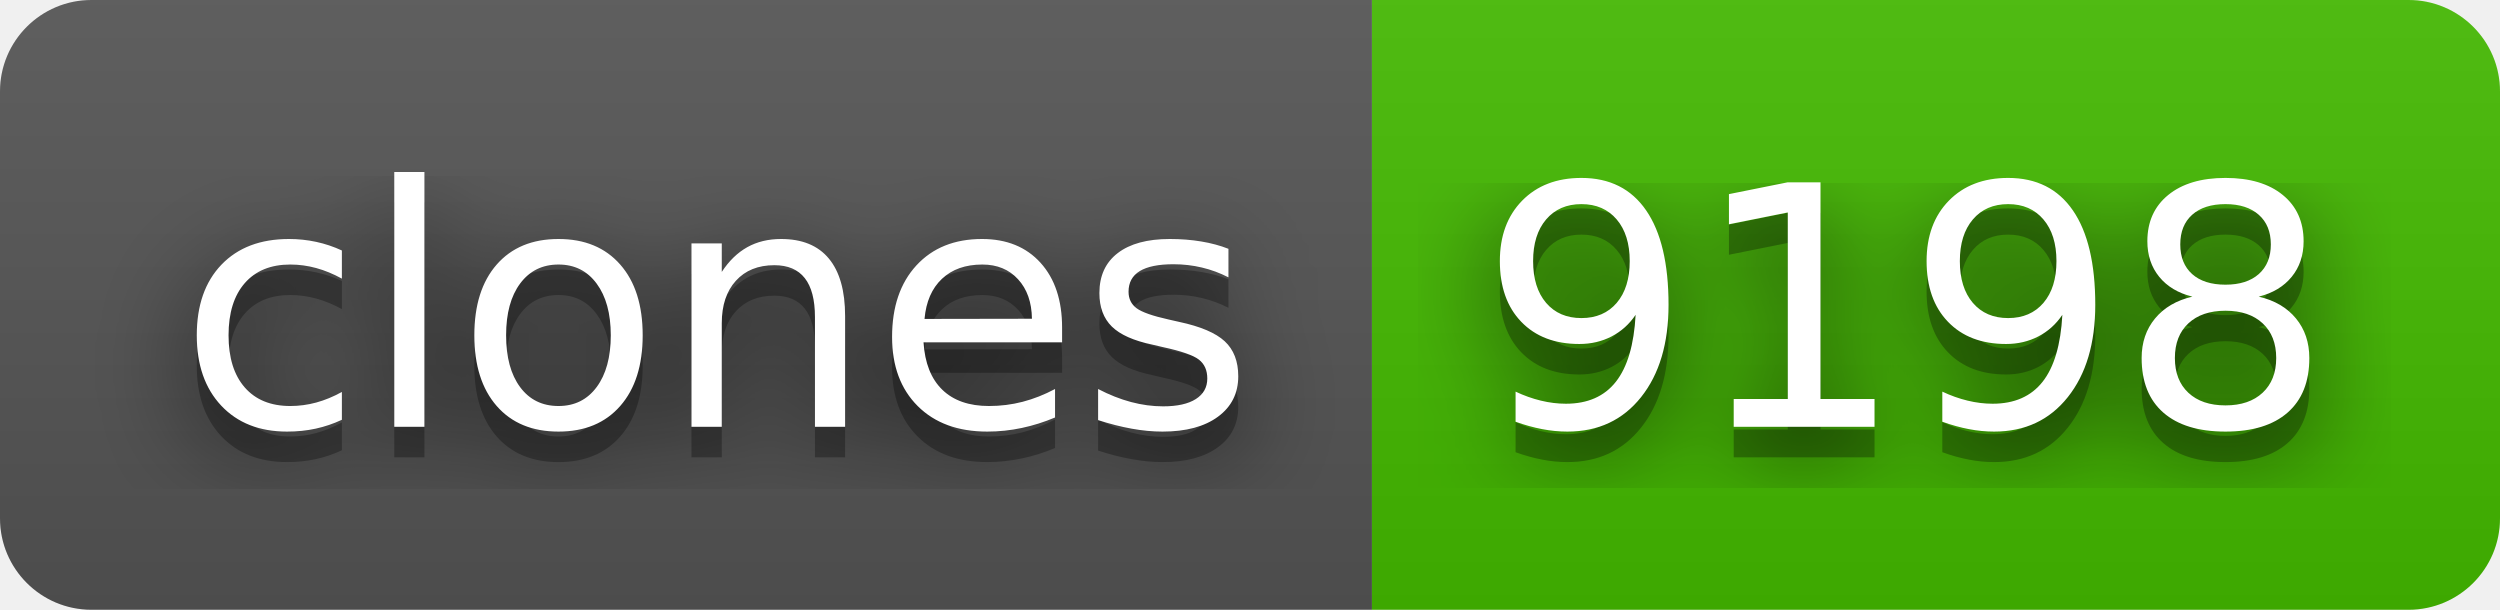
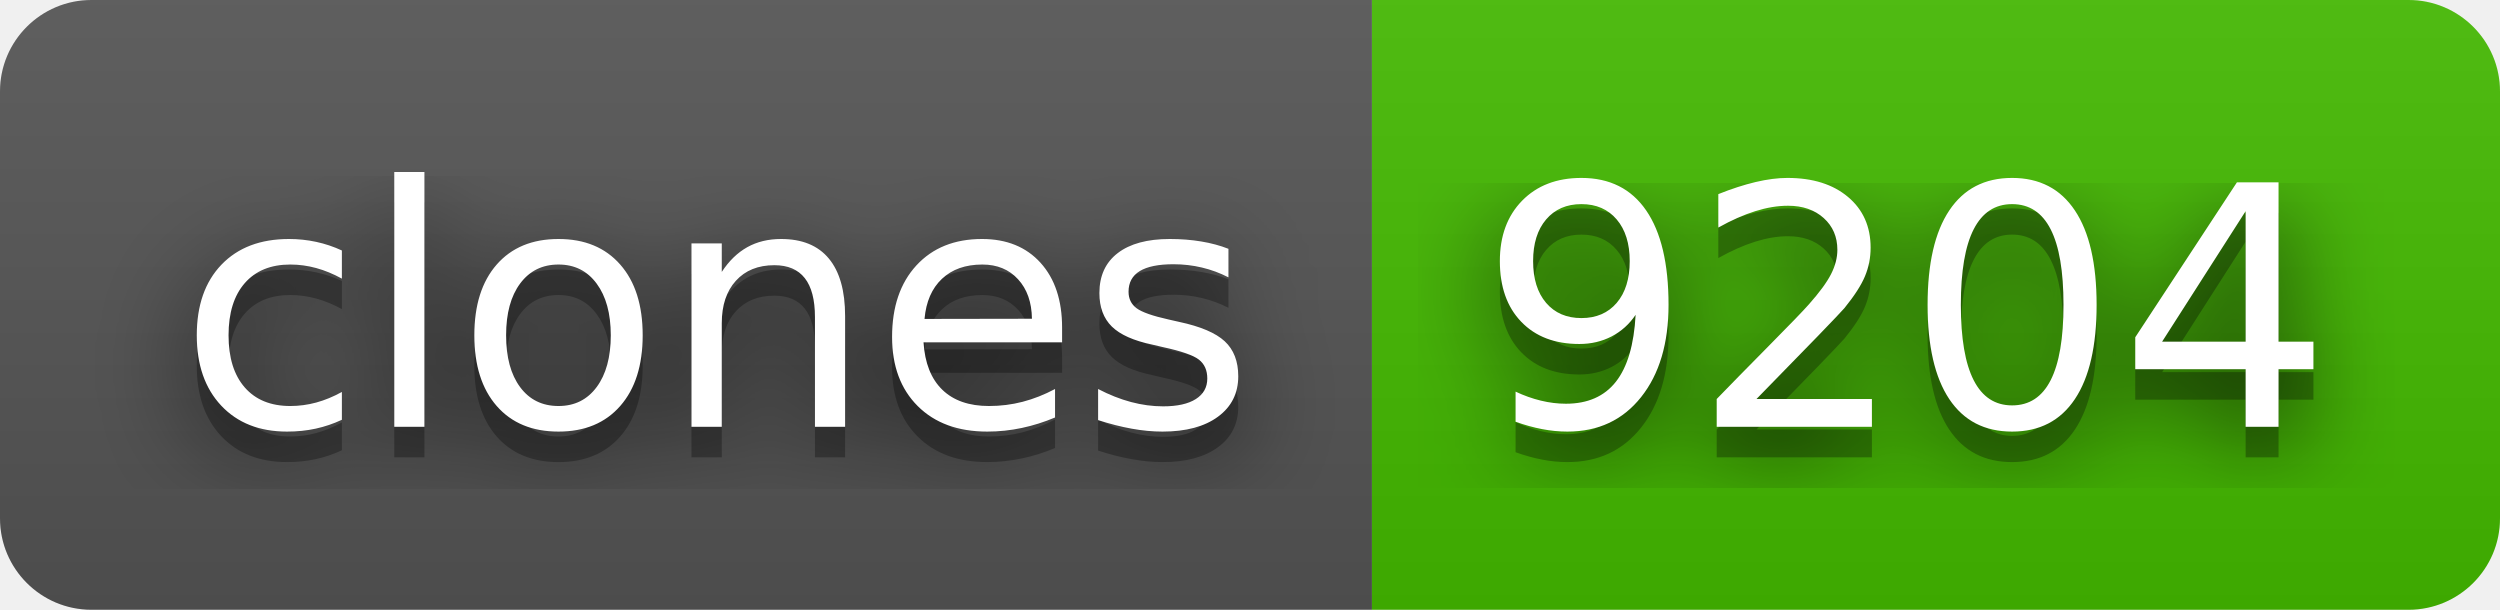
- <svg xmlns="http://www.w3.org/2000/svg" width="82" height="20" role="img" aria-label="clones: 9198">
+ <svg xmlns="http://www.w3.org/2000/svg" width="82" height="20" role="img" aria-label="clones: 9204">
  <filter id="blur">
    <feGaussianBlur stdDeviation="16" />
  </filter>
  <linearGradient id="s" x2="0" y2="100%">
    <stop offset="0" stop-color="#bbb" stop-opacity=".1" />
    <stop offset="1" stop-opacity=".1" />
  </linearGradient>
  <clipPath id="r">
    <rect width="82" height="20" rx="3" />
  </clipPath>
  <g clip-path="url(#r)">
    <rect width="45" height="20" fill="#555" />
    <rect x="45" width="37" height="20" fill="#4b0" />
    <rect width="82" height="20" fill="url(#s)" />
  </g>
  <g fill="#fff" text-anchor="middle" font-family="Verdana,Geneva,DejaVu Sans,sans-serif" text-rendering="geometricPrecision" font-size="110">
    <g transform="scale(.1)">
      <g aria-hidden="true" fill="#010101">
        <text x="235" y="150" fill-opacity=".8" filter="url(#blur)" textLength="350">clones</text>
        <text x="235" y="150" fill-opacity=".3" textLength="350">clones</text>
      </g>
      <text x="235" y="140" textLength="350">clones</text>
    </g>
    <g transform="scale(.1)">
      <g aria-hidden="true" fill="#010101">
-         <text x="625" y="150" fill-opacity=".8" filter="url(#blur)" textLength="270">9198</text>
-         <text x="625" y="150" fill-opacity=".3" textLength="270">9198</text>
+         <text x="625" y="150" fill-opacity=".8" filter="url(#blur)" textLength="270">9204</text>
+         <text x="625" y="150" fill-opacity=".3" textLength="270">9204</text>
      </g>
-       <text x="625" y="140" textLength="270">9198</text>
+       <text x="625" y="140" textLength="270">9204</text>
    </g>
  </g>
</svg>
